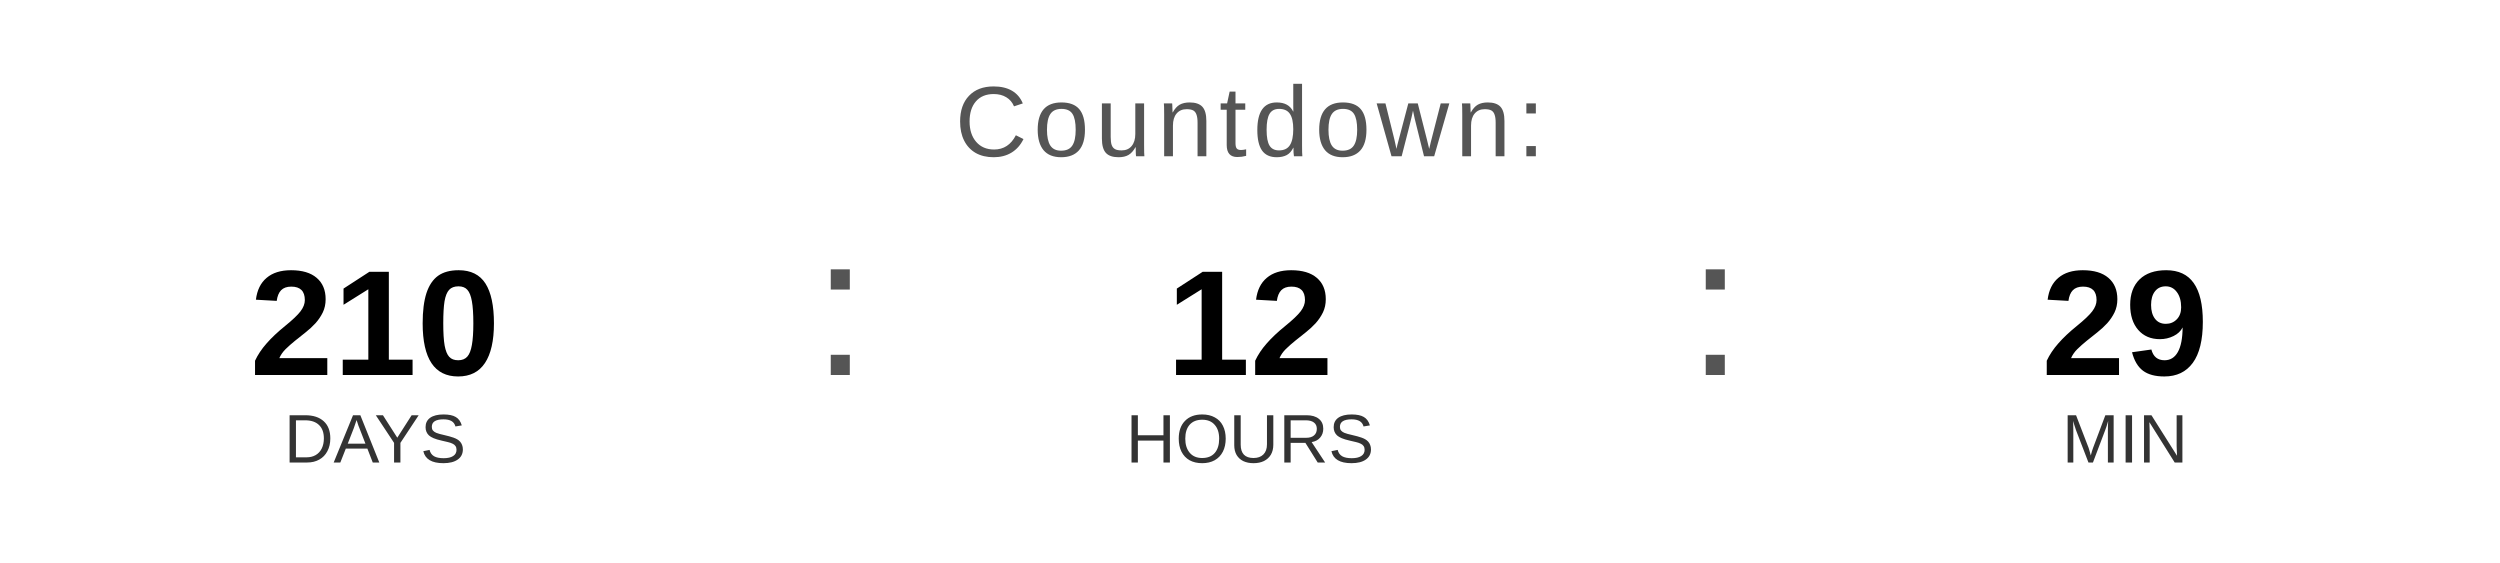
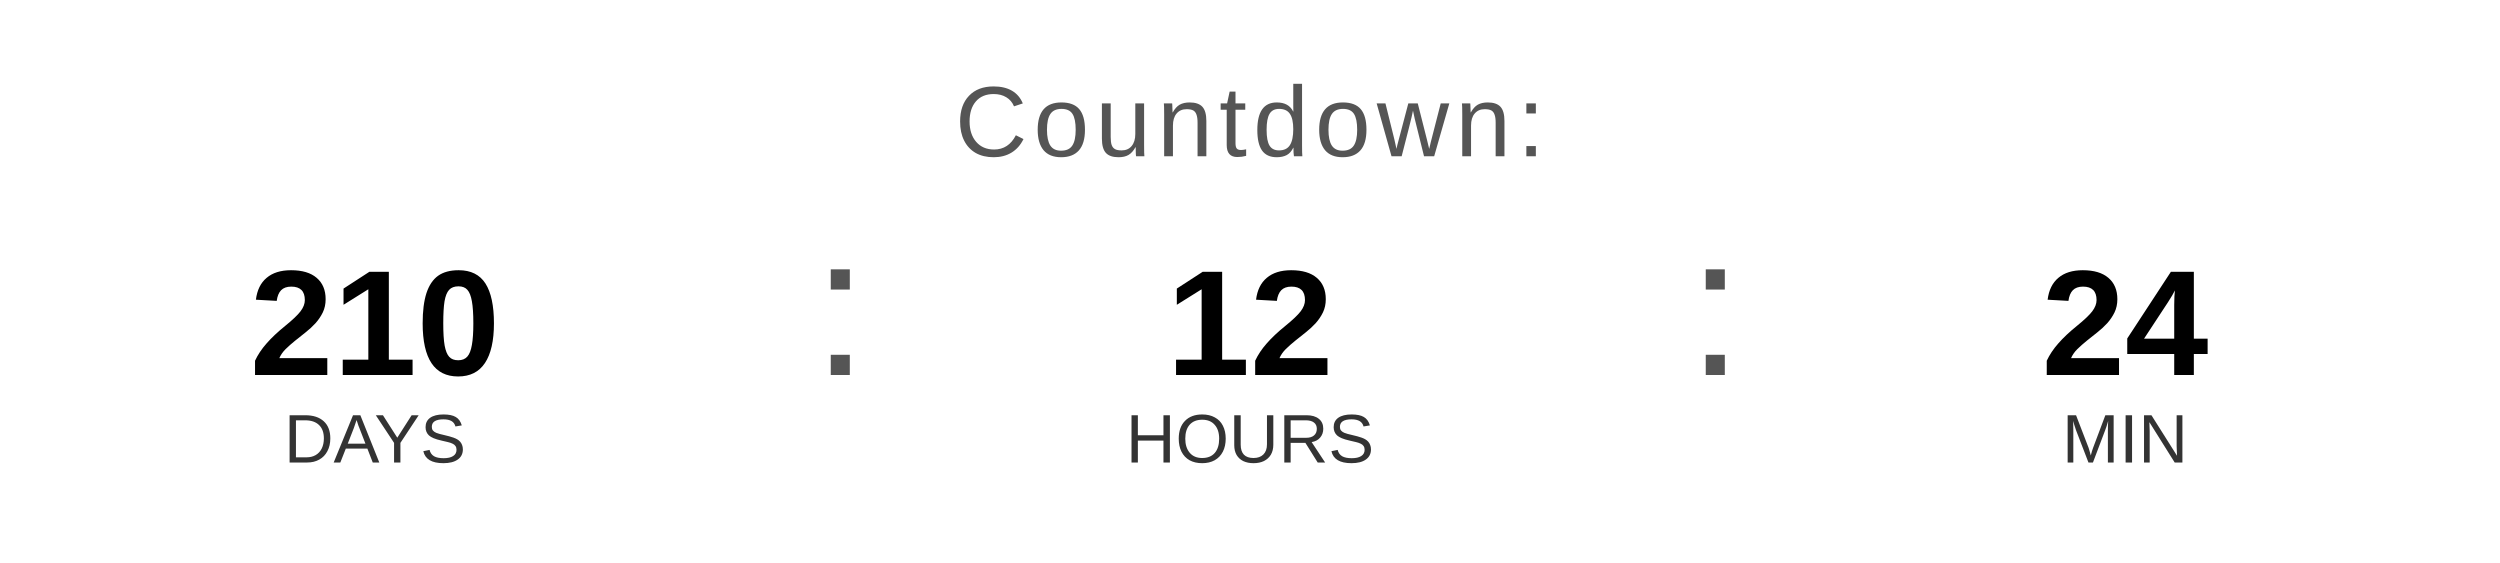
<svg xmlns="http://www.w3.org/2000/svg" width="400" height="90" viewBox="0 0 400 90">
  <text x="200" y="25" font-family="Arial, Helvetica, sans-serif" font-size="16" fill="#555555" text-anchor="middle" letter-spacing="1">
    Countdown:
  </text>
  <text x="60" y="60" font-family="Arial, Helvetica, sans-serif" font-size="24" font-weight="bold" fill="#000000" text-anchor="middle">210</text>
  <text x="60" y="74" font-family="Arial, Helvetica, sans-serif" font-size="11" fill="#333333" text-anchor="middle">DAYS</text>
  <text x="130" y="60" font-family="Arial, sans-serif" font-size="32" fill="#555555">:</text>
  <text x="200" y="60" font-family="Arial, Helvetica, sans-serif" font-size="24" font-weight="bold" fill="#000000" text-anchor="middle">12</text>
  <text x="200" y="74" font-family="Arial, Helvetica, sans-serif" font-size="11" fill="#333333" text-anchor="middle">HOURS</text>
  <text x="270" y="60" font-family="Arial, sans-serif" font-size="32" fill="#555555">:</text>
-   <text x="340" y="60" font-family="Arial, Helvetica, sans-serif" font-size="24" font-weight="bold" fill="#000000" text-anchor="middle">29</text>
+   <text x="340" y="60" font-family="Arial, Helvetica, sans-serif" font-size="24" font-weight="bold" fill="#000000" text-anchor="middle">24</text>
  <text x="340" y="74" font-family="Arial, Helvetica, sans-serif" font-size="11" fill="#333333" text-anchor="middle">MIN</text>
</svg>
